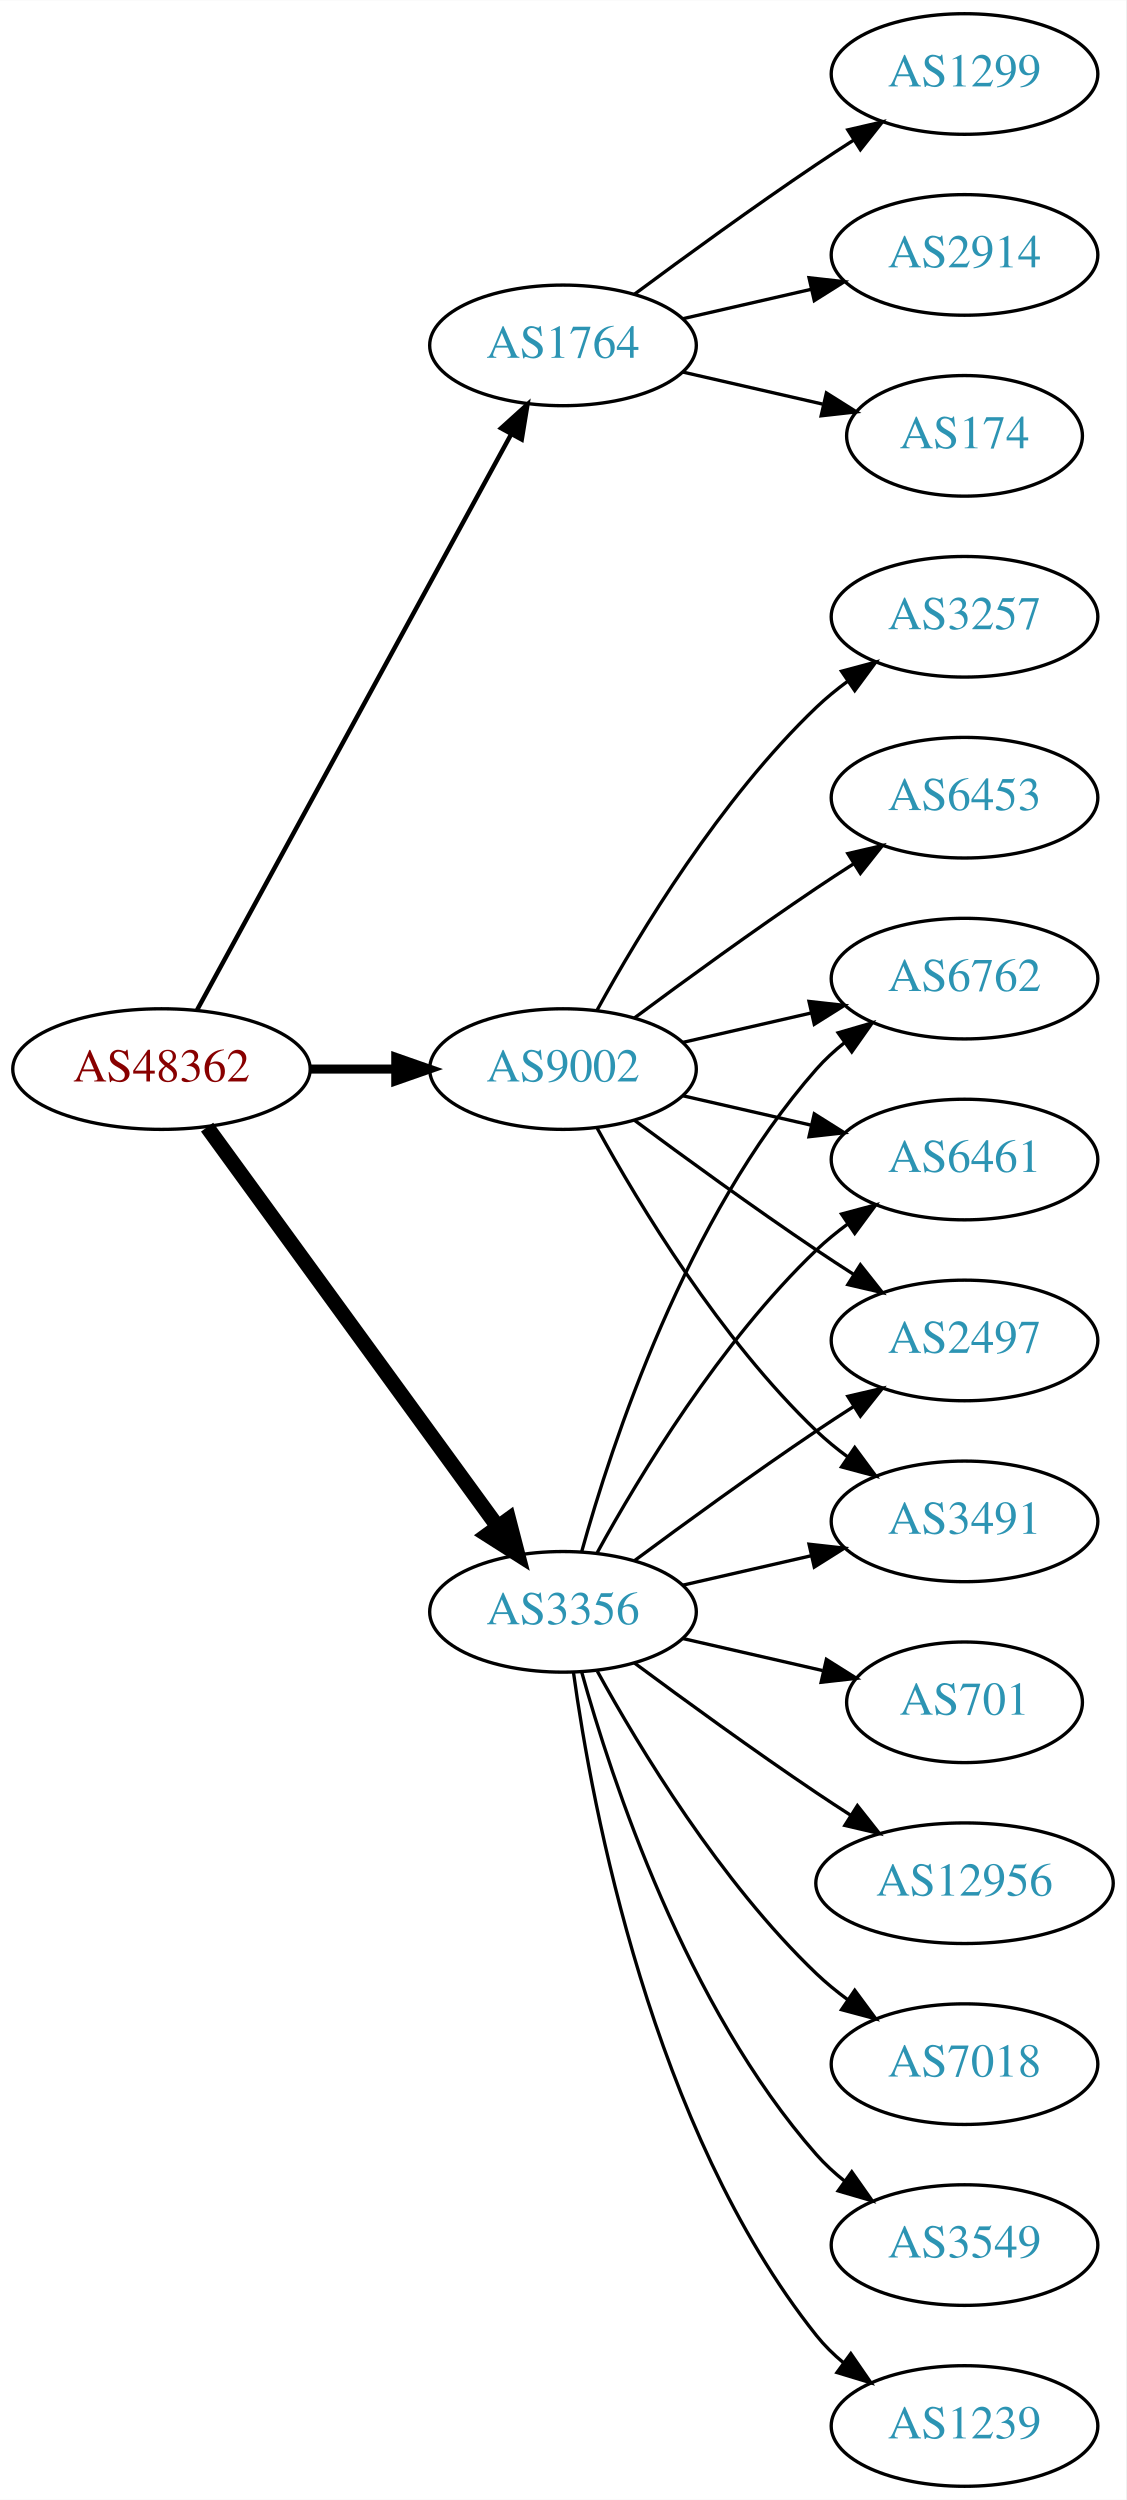
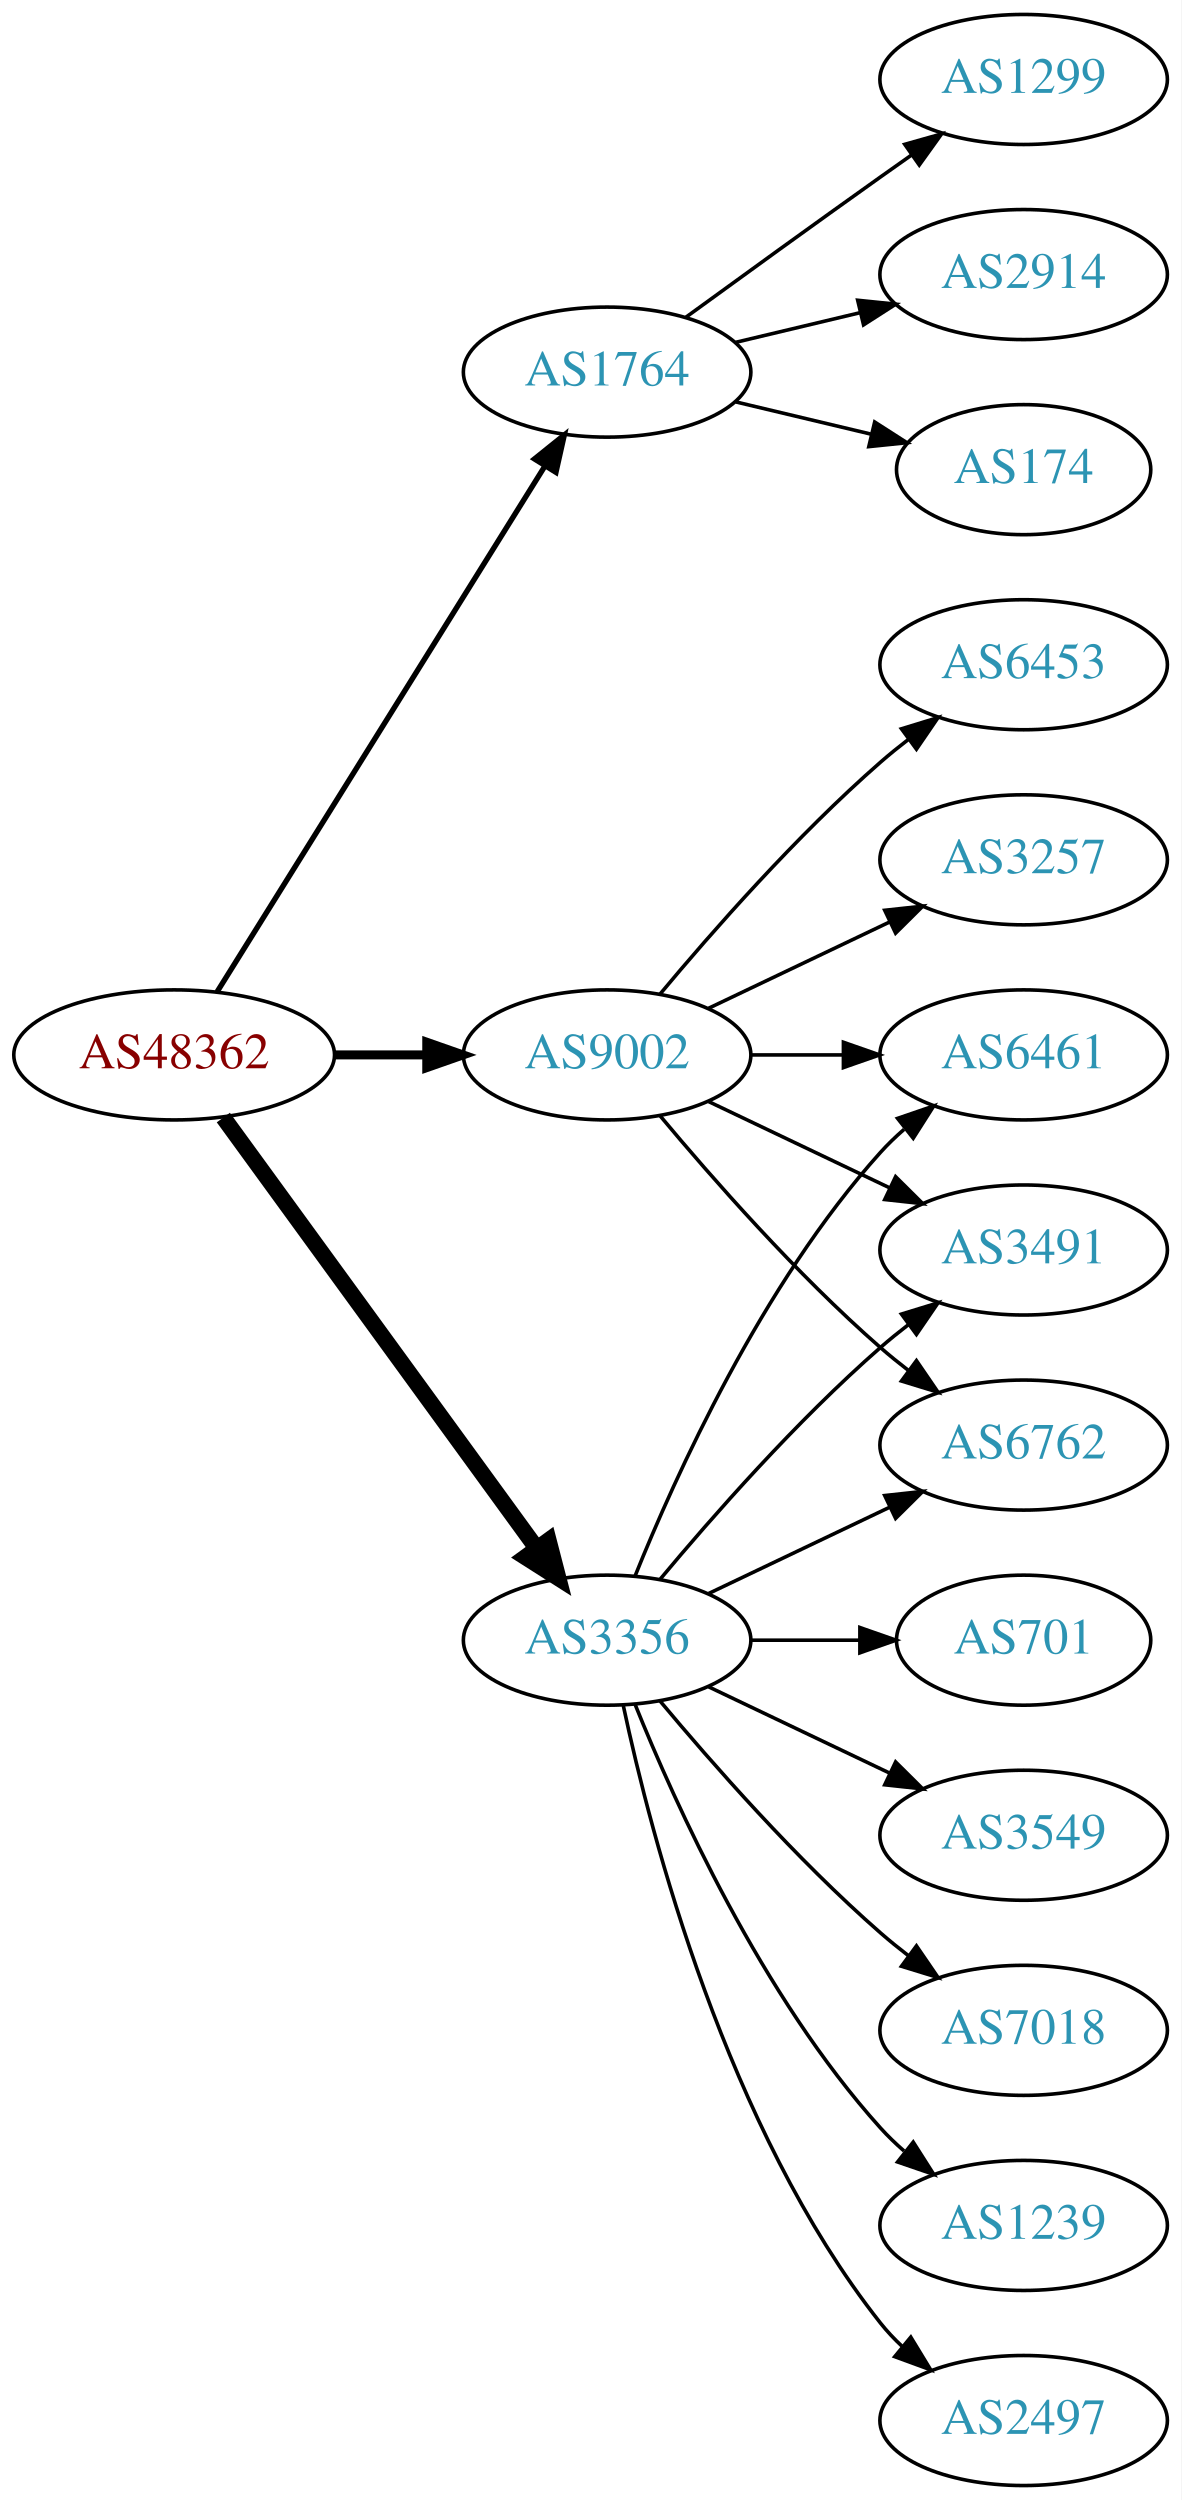
- <svg xmlns="http://www.w3.org/2000/svg" xmlns:xlink="http://www.w3.org/1999/xlink" width="336pt" height="746pt" viewBox="0.00 0.00 336.08 746.00">
-   <g id="graph0" class="graph" transform="scale(1 1) rotate(0) translate(4 742)">
-     <polygon fill="white" stroke="none" points="-4,4 -4,-742 332.077,-742 332.077,4 -4,4" />
+ <svg xmlns="http://www.w3.org/2000/svg" xmlns:xlink="http://www.w3.org/1999/xlink" width="327pt" height="692pt" viewBox="0.00 0.00 326.98 692.00">
+   <g id="graph0" class="graph" transform="scale(1 1) rotate(0) translate(4 688)">
+     <polygon fill="white" stroke="none" points="-4,4 -4,-688 322.978,-688 322.978,4 -4,4" />
    <g id="node1" class="node">
      <g id="a_node1">
        <a xlink:href="/asn/48362" xlink:title="AS48362 ~ Stadtwerke Feldkirch [AT]">
-           <ellipse fill="#ffffff" stroke="black" cx="44.196" cy="-423" rx="44.393" ry="18" />
-           <text text-anchor="middle" x="44.196" y="-419.3" font-family="Times,serif" font-size="14.00" fill="#880000">AS48362</text>
+           <ellipse fill="#ffffff" stroke="black" cx="44.196" cy="-396" rx="44.393" ry="18" />
+           <text text-anchor="middle" x="44.196" y="-392.3" font-family="Times,serif" font-size="14.00" fill="#880000">AS48362</text>
        </a>
      </g>
    </g>
    <g id="node2" class="node">
      <g id="a_node2">
        <a xlink:href="/asn/1764" xlink:title="AS1764 ~ NEXTLAYER-AS [AT]">
-           <ellipse fill="#ffffff" stroke="black" cx="164.039" cy="-639" rx="39.794" ry="18" />
-           <text text-anchor="middle" x="164.039" y="-635.3" font-family="Times,serif" font-size="14.00" fill="#2c94b3">AS1764</text>
+           <ellipse fill="#ffffff" stroke="black" cx="164.039" cy="-585" rx="39.794" ry="18" />
+           <text text-anchor="middle" x="164.039" y="-581.3" font-family="Times,serif" font-size="14.00" fill="#2c94b3">AS1764</text>
        </a>
      </g>
    </g>
    <g id="edge1" class="edge">
-       <path fill="none" stroke="black" stroke-width="1.35" d="M54.84,-440.676C75.521,-478.584 124.234,-567.873 148.613,-612.559" />
-       <polygon fill="black" stroke="black" stroke-width="1.35" points="145.565,-614.28 153.427,-621.383 151.71,-610.928 145.565,-614.28" />
+       <path fill="none" stroke="black" stroke-width="1.5" d="M56.071,-413.442C76.855,-446.775 122.315,-519.686 146.744,-558.866" />
+       <polygon fill="black" stroke="black" stroke-width="1.5" points="143.929,-560.966 152.19,-567.6 149.869,-557.263 143.929,-560.966" />
    </g>
    <g id="node3" class="node">
      <g id="a_node3">
        <a xlink:href="/asn/3356" xlink:title="AS3356 ~ Level 3 Parent, LLC [US]">
-           <ellipse fill="#ffffff" stroke="black" cx="164.039" cy="-261" rx="39.794" ry="18" />
-           <text text-anchor="middle" x="164.039" y="-257.3" font-family="Times,serif" font-size="14.00" fill="#2c94b3">AS3356</text>
+           <ellipse fill="#ffffff" stroke="black" cx="164.039" cy="-234" rx="39.794" ry="18" />
+           <text text-anchor="middle" x="164.039" y="-230.3" font-family="Times,serif" font-size="14.00" fill="#2c94b3">AS3356</text>
        </a>
      </g>
    </g>
    <g id="edge2" class="edge">
-       <path fill="none" stroke="black" stroke-width="4.5" d="M57.807,-405.663C78.628,-377.04 120.29,-319.767 144.479,-286.514" />
-       <polygon fill="black" stroke="black" stroke-width="4.5" points="147.82,-288.615 150.518,-278.212 141.451,-283.983 147.82,-288.615" />
+       <path fill="none" stroke="black" stroke-width="4.5" d="M57.807,-378.663C78.628,-350.04 120.29,-292.767 144.479,-259.514" />
+       <polygon fill="black" stroke="black" stroke-width="4.5" points="147.82,-261.615 150.518,-251.212 141.451,-256.983 147.82,-261.615" />
    </g>
    <g id="node4" class="node">
      <g id="a_node4">
        <a xlink:href="/asn/9002" xlink:title="AS9002 ~ RETN Limited [EU]">
-           <ellipse fill="#ffffff" stroke="black" cx="164.039" cy="-423" rx="39.794" ry="18" />
-           <text text-anchor="middle" x="164.039" y="-419.3" font-family="Times,serif" font-size="14.00" fill="#2c94b3">AS9002</text>
+           <ellipse fill="#ffffff" stroke="black" cx="164.039" cy="-396" rx="39.794" ry="18" />
+           <text text-anchor="middle" x="164.039" y="-392.3" font-family="Times,serif" font-size="14.00" fill="#2c94b3">AS9002</text>
        </a>
      </g>
    </g>
    <g id="edge3" class="edge">
-       <path fill="none" stroke="black" stroke-width="2.7" d="M88.407,-423C96.72,-423 105.482,-423 113.965,-423" />
-       <polygon fill="black" stroke="black" stroke-width="2.7" points="114.123,-426.5 124.123,-423 114.123,-419.5 114.123,-426.5" />
+       <path fill="none" stroke="black" stroke-width="2.5" d="M88.407,-396C96.72,-396 105.482,-396 113.965,-396" />
+       <polygon fill="black" stroke="black" stroke-width="2.5" points="114.123,-399.5 124.123,-396 114.123,-392.5 114.123,-399.5" />
    </g>
    <g id="node5" class="node">
      <g id="a_node5">
        <a xlink:href="/asn/1299" xlink:title="AS1299 ~ Telia Carrier [EU]">
-           <ellipse fill="#ffffff" stroke="black" cx="283.881" cy="-720" rx="39.794" ry="18" />
-           <text text-anchor="middle" x="283.881" y="-716.3" font-family="Times,serif" font-size="14.00" fill="#2c94b3">AS1299</text>
+           <ellipse fill="#ffffff" stroke="black" cx="279.332" cy="-666" rx="39.794" ry="18" />
+           <text text-anchor="middle" x="279.332" y="-662.3" font-family="Times,serif" font-size="14.00" fill="#2c94b3">AS1299</text>
        </a>
      </g>
    </g>
    <g id="edge4" class="edge">
-       <path fill="none" stroke="black" d="M185.369,-654.277C200.231,-665.304 220.976,-680.407 239.685,-693 243.234,-695.389 246.984,-697.839 250.733,-700.242" />
-       <polygon fill="black" stroke="black" points="249.059,-703.325 259.381,-705.712 252.801,-697.409 249.059,-703.325" />
+       <path fill="none" stroke="black" d="M185.887,-600.222C200.821,-611.091 221.435,-626.025 239.685,-639 242.506,-641.005 245.449,-643.085 248.397,-645.159" />
+       <polygon fill="black" stroke="black" points="246.424,-648.05 256.621,-650.926 250.443,-642.319 246.424,-648.05" />
    </g>
    <g id="node6" class="node">
      <g id="a_node6">
        <a xlink:href="/asn/2914" xlink:title="AS2914 ~ NTT America, Inc. [US]">
-           <ellipse fill="#ffffff" stroke="black" cx="283.881" cy="-666" rx="39.794" ry="18" />
-           <text text-anchor="middle" x="283.881" y="-662.3" font-family="Times,serif" font-size="14.00" fill="#2c94b3">AS2914</text>
+           <ellipse fill="#ffffff" stroke="black" cx="279.332" cy="-612" rx="39.794" ry="18" />
+           <text text-anchor="middle" x="279.332" y="-608.3" font-family="Times,serif" font-size="14.00" fill="#2c94b3">AS2914</text>
        </a>
      </g>
    </g>
    <g id="edge5" class="edge">
-       <path fill="none" stroke="black" d="M199.758,-646.955C211.758,-649.704 225.379,-652.825 238.071,-655.733" />
-       <polygon fill="black" stroke="black" points="237.474,-659.187 248.003,-658.009 239.037,-652.364 237.474,-659.187" />
+       <path fill="none" stroke="black" d="M199.646,-593.248C210.517,-595.838 222.671,-598.735 234.114,-601.462" />
+       <polygon fill="black" stroke="black" points="233.397,-604.889 243.936,-603.803 235.02,-598.08 233.397,-604.889" />
    </g>
    <g id="node7" class="node">
      <g id="a_node7">
        <a xlink:href="/asn/174" xlink:title="AS174 ~ Cogent Communications [US]">
-           <ellipse fill="#ffffff" stroke="black" cx="283.881" cy="-612" rx="35.194" ry="18" />
-           <text text-anchor="middle" x="283.881" y="-608.3" font-family="Times,serif" font-size="14.00" fill="#2c94b3">AS174</text>
+           <ellipse fill="#ffffff" stroke="black" cx="279.332" cy="-558" rx="35.194" ry="18" />
+           <text text-anchor="middle" x="279.332" y="-554.3" font-family="Times,serif" font-size="14.00" fill="#2c94b3">AS174</text>
        </a>
      </g>
    </g>
    <g id="edge6" class="edge">
-       <path fill="none" stroke="black" d="M199.758,-631.045C212.85,-628.045 227.873,-624.604 241.513,-621.478" />
-       <polygon fill="black" stroke="black" points="242.655,-624.807 251.621,-619.162 241.091,-617.984 242.655,-624.807" />
+       <path fill="none" stroke="black" d="M199.646,-576.752C211.44,-573.942 224.745,-570.771 237.013,-567.847" />
+       <polygon fill="black" stroke="black" points="238.101,-571.186 247.018,-565.463 236.479,-564.376 238.101,-571.186" />
    </g>
    <g id="node8" class="node">
      <g id="a_node8">
-         <a xlink:href="/asn/6762" xlink:title="AS6762 ~ TELECOM ITALIA SPARKLE S.p.A. [IT]">
-           <ellipse fill="#ffffff" stroke="black" cx="283.881" cy="-450" rx="39.794" ry="18" />
-           <text text-anchor="middle" x="283.881" y="-446.3" font-family="Times,serif" font-size="14.00" fill="#2c94b3">AS6762</text>
+         <a xlink:href="/asn/2497" xlink:title="AS2497 ~ Internet Initiative Japan Inc. [JP]">
+           <ellipse fill="#ffffff" stroke="black" cx="279.332" cy="-18" rx="39.794" ry="18" />
+           <text text-anchor="middle" x="279.332" y="-14.3" font-family="Times,serif" font-size="14.00" fill="#2c94b3">AS2497</text>
        </a>
      </g>
    </g>
    <g id="edge7" class="edge">
-       <path fill="none" stroke="black" d="M169.612,-278.946C178.517,-310.995 200.801,-378.842 239.685,-423 242.169,-425.821 245.019,-428.449 248.044,-430.871" />
-       <polygon fill="black" stroke="black" points="246.162,-433.828 256.334,-436.791 250.23,-428.131 246.162,-433.828" />
+       <path fill="none" stroke="black" d="M168.529,-215.84C176.16,-179.97 197.152,-98.845 239.685,-45 241.493,-42.712 243.545,-40.538 245.74,-38.49" />
+       <polygon fill="black" stroke="black" points="248.094,-41.086 253.6,-32.034 243.651,-35.677 248.094,-41.086" />
    </g>
    <g id="node9" class="node">
      <g id="a_node9">
-         <a xlink:href="/asn/7018" xlink:title="AS7018 ~ AT&amp;T Services, Inc. [US]">
-           <ellipse fill="#ffffff" stroke="black" cx="283.881" cy="-126" rx="39.794" ry="18" />
-           <text text-anchor="middle" x="283.881" y="-122.3" font-family="Times,serif" font-size="14.00" fill="#2c94b3">AS7018</text>
+         <a xlink:href="/asn/6461" xlink:title="AS6461 ~ Zayo Bandwidth [US]">
+           <ellipse fill="#ffffff" stroke="black" cx="279.332" cy="-396" rx="39.794" ry="18" />
+           <text text-anchor="middle" x="279.332" y="-392.3" font-family="Times,serif" font-size="14.00" fill="#2c94b3">AS6461</text>
        </a>
      </g>
    </g>
    <g id="edge8" class="edge">
-       <path fill="none" stroke="black" d="M174.28,-243.287C186.825,-220.439 211.002,-180.389 239.685,-153 242.553,-150.261 245.742,-147.653 249.051,-145.215" />
-       <polygon fill="black" stroke="black" points="251.114,-148.044 257.411,-139.523 247.175,-142.258 251.114,-148.044" />
+       <path fill="none" stroke="black" d="M171.786,-251.787C182.837,-279.243 206.891,-332.578 239.685,-369 241.688,-371.224 243.906,-373.363 246.239,-375.397" />
+       <polygon fill="black" stroke="black" points="244.437,-378.433 254.458,-381.873 248.769,-372.935 244.437,-378.433" />
    </g>
    <g id="node10" class="node">
      <g id="a_node10">
-         <a xlink:href="/asn/3549" xlink:title="AS3549 ~ Level 3 Parent, LLC [US]">
-           <ellipse fill="#ffffff" stroke="black" cx="283.881" cy="-72" rx="39.794" ry="18" />
-           <text text-anchor="middle" x="283.881" y="-68.3" font-family="Times,serif" font-size="14.00" fill="#2c94b3">AS3549</text>
+         <a xlink:href="/asn/701" xlink:title="AS701 ~ UUNET [US]">
+           <ellipse fill="#ffffff" stroke="black" cx="279.332" cy="-234" rx="35.194" ry="18" />
+           <text text-anchor="middle" x="279.332" y="-230.3" font-family="Times,serif" font-size="14.00" fill="#2c94b3">AS701</text>
        </a>
      </g>
    </g>
    <g id="edge9" class="edge">
-       <path fill="none" stroke="black" d="M169.612,-243.054C178.517,-211.005 200.801,-143.158 239.685,-99 242.169,-96.179 245.019,-93.551 248.044,-91.129" />
-       <polygon fill="black" stroke="black" points="250.23,-93.869 256.334,-85.209 246.162,-88.172 250.23,-93.869" />
+       <path fill="none" stroke="black" d="M203.711,-234C213.416,-234 223.907,-234 233.87,-234" />
+       <polygon fill="black" stroke="black" points="234.006,-237.5 244.006,-234 234.006,-230.5 234.006,-237.5" />
    </g>
    <g id="node11" class="node">
      <g id="a_node11">
-         <a xlink:href="/asn/1239" xlink:title="AS1239 ~ Sprint [US]">
-           <ellipse fill="#ffffff" stroke="black" cx="283.881" cy="-18" rx="39.794" ry="18" />
-           <text text-anchor="middle" x="283.881" y="-14.3" font-family="Times,serif" font-size="14.00" fill="#2c94b3">AS1239</text>
+         <a xlink:href="/asn/3549" xlink:title="AS3549 ~ Level 3 Parent, LLC [US]">
+           <ellipse fill="#ffffff" stroke="black" cx="279.332" cy="-180" rx="39.794" ry="18" />
+           <text text-anchor="middle" x="279.332" y="-176.3" font-family="Times,serif" font-size="14.00" fill="#2c94b3">AS3549</text>
        </a>
      </g>
    </g>
    <g id="edge10" class="edge">
-       <path fill="none" stroke="black" d="M167.178,-242.83C172.678,-203.026 190.504,-106.767 239.685,-45 242.026,-42.06 244.781,-39.351 247.747,-36.879" />
-       <polygon fill="black" stroke="black" points="249.939,-39.612 255.953,-30.89 245.812,-33.958 249.939,-39.612" />
+       <path fill="none" stroke="black" d="M192.175,-221.066C207.169,-213.919 225.99,-204.948 242.213,-197.215" />
+       <polygon fill="black" stroke="black" points="243.895,-200.291 251.417,-192.829 240.884,-193.972 243.895,-200.291" />
    </g>
    <g id="node12" class="node">
      <g id="a_node12">
-         <a xlink:href="/asn/701" xlink:title="AS701 ~ UUNET [US]">
-           <ellipse fill="#ffffff" stroke="black" cx="283.881" cy="-234" rx="35.194" ry="18" />
-           <text text-anchor="middle" x="283.881" y="-230.3" font-family="Times,serif" font-size="14.00" fill="#2c94b3">AS701</text>
+         <a xlink:href="/asn/7018" xlink:title="AS7018 ~ AT&amp;T Services, Inc. [US]">
+           <ellipse fill="#ffffff" stroke="black" cx="279.332" cy="-126" rx="39.794" ry="18" />
+           <text text-anchor="middle" x="279.332" y="-122.3" font-family="Times,serif" font-size="14.00" fill="#2c94b3">AS7018</text>
        </a>
      </g>
    </g>
    <g id="edge11" class="edge">
-       <path fill="none" stroke="black" d="M199.758,-253.045C212.85,-250.045 227.873,-246.604 241.513,-243.478" />
-       <polygon fill="black" stroke="black" points="242.655,-246.807 251.621,-241.162 241.091,-239.984 242.655,-246.807" />
+       <path fill="none" stroke="black" d="M178.669,-217.183C192.951,-200.071 216.498,-173.255 239.685,-153 242.151,-150.846 244.789,-148.706 247.487,-146.628" />
+       <polygon fill="black" stroke="black" points="249.66,-149.375 255.641,-140.63 245.512,-143.736 249.66,-149.375" />
    </g>
    <g id="node13" class="node">
      <g id="a_node13">
-         <a xlink:href="/asn/12956" xlink:title="AS12956 ~ TELXIUS [ES]">
-           <ellipse fill="#ffffff" stroke="black" cx="283.881" cy="-180" rx="44.393" ry="18" />
-           <text text-anchor="middle" x="283.881" y="-176.3" font-family="Times,serif" font-size="14.00" fill="#2c94b3">AS12956</text>
+         <a xlink:href="/asn/3491" xlink:title="AS3491 ~ PCCW Global, Inc. [US]">
+           <ellipse fill="#ffffff" stroke="black" cx="279.332" cy="-342" rx="39.794" ry="18" />
+           <text text-anchor="middle" x="279.332" y="-338.3" font-family="Times,serif" font-size="14.00" fill="#2c94b3">AS3491</text>
        </a>
      </g>
    </g>
    <g id="edge12" class="edge">
-       <path fill="none" stroke="black" d="M185.369,-245.723C200.231,-234.696 220.976,-219.593 239.685,-207 242.975,-204.785 246.438,-202.518 249.912,-200.285" />
-       <polygon fill="black" stroke="black" points="251.909,-203.163 258.479,-194.852 248.16,-197.252 251.909,-203.163" />
+       <path fill="none" stroke="black" d="M178.669,-250.817C192.951,-267.929 216.498,-294.745 239.685,-315 242.151,-317.154 244.789,-319.294 247.487,-321.372" />
+       <polygon fill="black" stroke="black" points="245.512,-324.264 255.641,-327.37 249.66,-318.625 245.512,-324.264" />
    </g>
    <g id="node14" class="node">
      <g id="a_node14">
-         <a xlink:href="/asn/6461" xlink:title="AS6461 ~ Zayo Bandwidth [US]">
-           <ellipse fill="#ffffff" stroke="black" cx="283.881" cy="-396" rx="39.794" ry="18" />
-           <text text-anchor="middle" x="283.881" y="-392.3" font-family="Times,serif" font-size="14.00" fill="#2c94b3">AS6461</text>
+         <a xlink:href="/asn/6762" xlink:title="AS6762 ~ TELECOM ITALIA SPARKLE S.p.A. [IT]">
+           <ellipse fill="#ffffff" stroke="black" cx="279.332" cy="-288" rx="39.794" ry="18" />
+           <text text-anchor="middle" x="279.332" y="-284.3" font-family="Times,serif" font-size="14.00" fill="#2c94b3">AS6762</text>
        </a>
      </g>
    </g>
    <g id="edge13" class="edge">
-       <path fill="none" stroke="black" d="M174.28,-278.713C186.825,-301.561 211.002,-341.611 239.685,-369 242.553,-371.739 245.742,-374.347 249.051,-376.785" />
-       <polygon fill="black" stroke="black" points="247.175,-379.742 257.411,-382.477 251.114,-373.956 247.175,-379.742" />
+       <path fill="none" stroke="black" d="M192.175,-246.934C207.169,-254.081 225.99,-263.052 242.213,-270.785" />
+       <polygon fill="black" stroke="black" points="240.884,-274.028 251.417,-275.171 243.895,-267.709 240.884,-274.028" />
    </g>
    <g id="node15" class="node">
      <g id="a_node15">
-         <a xlink:href="/asn/2497" xlink:title="AS2497 ~ Internet Initiative Japan Inc. [JP]">
-           <ellipse fill="#ffffff" stroke="black" cx="283.881" cy="-342" rx="39.794" ry="18" />
-           <text text-anchor="middle" x="283.881" y="-338.3" font-family="Times,serif" font-size="14.00" fill="#2c94b3">AS2497</text>
+         <a xlink:href="/asn/1239" xlink:title="AS1239 ~ Sprint [US]">
+           <ellipse fill="#ffffff" stroke="black" cx="279.332" cy="-72" rx="39.794" ry="18" />
+           <text text-anchor="middle" x="279.332" y="-68.3" font-family="Times,serif" font-size="14.00" fill="#2c94b3">AS1239</text>
        </a>
      </g>
    </g>
    <g id="edge14" class="edge">
-       <path fill="none" stroke="black" d="M185.369,-276.277C200.231,-287.304 220.976,-302.407 239.685,-315 243.234,-317.389 246.984,-319.839 250.733,-322.242" />
-       <polygon fill="black" stroke="black" points="249.059,-325.325 259.381,-327.712 252.801,-319.409 249.059,-325.325" />
+       <path fill="none" stroke="black" d="M171.786,-216.213C182.837,-188.757 206.891,-135.422 239.685,-99 241.688,-96.776 243.906,-94.637 246.239,-92.603" />
+       <polygon fill="black" stroke="black" points="248.769,-95.065 254.458,-86.127 244.437,-89.567 248.769,-95.065" />
+     </g>
+     <g id="edge16" class="edge">
+       <path fill="none" stroke="black" d="M203.711,-396C211.914,-396 220.678,-396 229.21,-396" />
+       <polygon fill="black" stroke="black" points="229.449,-399.5 239.449,-396 229.449,-392.5 229.449,-399.5" />
+     </g>
+     <g id="edge19" class="edge">
+       <path fill="none" stroke="black" d="M192.175,-383.066C207.169,-375.919 225.99,-366.948 242.213,-359.215" />
+       <polygon fill="black" stroke="black" points="243.895,-362.291 251.417,-354.829 240.884,-355.972 243.895,-362.291" />
+     </g>
+     <g id="edge18" class="edge">
+       <path fill="none" stroke="black" d="M178.669,-379.183C192.951,-362.071 216.498,-335.255 239.685,-315 242.151,-312.846 244.789,-310.706 247.487,-308.628" />
+       <polygon fill="black" stroke="black" points="249.66,-311.375 255.641,-302.63 245.512,-305.736 249.66,-311.375" />
    </g>
    <g id="node16" class="node">
      <g id="a_node16">
-         <a xlink:href="/asn/3491" xlink:title="AS3491 ~ PCCW Global, Inc. [US]">
-           <ellipse fill="#ffffff" stroke="black" cx="283.881" cy="-288" rx="39.794" ry="18" />
-           <text text-anchor="middle" x="283.881" y="-284.3" font-family="Times,serif" font-size="14.00" fill="#2c94b3">AS3491</text>
+         <a xlink:href="/asn/3257" xlink:title="AS3257 ~ GTT [DE]">
+           <ellipse fill="#ffffff" stroke="black" cx="279.332" cy="-450" rx="39.794" ry="18" />
+           <text text-anchor="middle" x="279.332" y="-446.3" font-family="Times,serif" font-size="14.00" fill="#2c94b3">AS3257</text>
        </a>
      </g>
    </g>
    <g id="edge15" class="edge">
-       <path fill="none" stroke="black" d="M199.758,-268.955C211.758,-271.704 225.379,-274.825 238.071,-277.733" />
-       <polygon fill="black" stroke="black" points="237.474,-281.187 248.003,-280.009 239.037,-274.364 237.474,-281.187" />
-     </g>
-     <g id="edge17" class="edge">
-       <path fill="none" stroke="black" d="M199.758,-430.955C211.758,-433.704 225.379,-436.825 238.071,-439.733" />
-       <polygon fill="black" stroke="black" points="237.474,-443.187 248.003,-442.009 239.037,-436.364 237.474,-443.187" />
-     </g>
-     <g id="edge21" class="edge">
-       <path fill="none" stroke="black" d="M199.758,-415.045C211.758,-412.296 225.379,-409.175 238.071,-406.267" />
-       <polygon fill="black" stroke="black" points="239.037,-409.636 248.003,-403.991 237.474,-402.813 239.037,-409.636" />
-     </g>
-     <g id="edge16" class="edge">
-       <path fill="none" stroke="black" d="M185.369,-407.723C200.231,-396.696 220.976,-381.593 239.685,-369 243.234,-366.611 246.984,-364.161 250.733,-361.758" />
-       <polygon fill="black" stroke="black" points="252.801,-364.591 259.381,-356.288 249.059,-358.675 252.801,-364.591" />
-     </g>
-     <g id="edge20" class="edge">
-       <path fill="none" stroke="black" d="M174.28,-405.287C186.825,-382.439 211.002,-342.389 239.685,-315 242.553,-312.261 245.742,-309.653 249.051,-307.215" />
-       <polygon fill="black" stroke="black" points="251.114,-310.044 257.411,-301.523 247.175,-304.258 251.114,-310.044" />
+       <path fill="none" stroke="black" d="M192.175,-408.934C207.169,-416.081 225.99,-425.052 242.213,-432.785" />
+       <polygon fill="black" stroke="black" points="240.884,-436.028 251.417,-437.171 243.895,-429.709 240.884,-436.028" />
    </g>
    <g id="node17" class="node">
      <g id="a_node17">
-         <a xlink:href="/asn/3257" xlink:title="AS3257 ~ GTT [DE]">
-           <ellipse fill="#ffffff" stroke="black" cx="283.881" cy="-558" rx="39.794" ry="18" />
-           <text text-anchor="middle" x="283.881" y="-554.3" font-family="Times,serif" font-size="14.00" fill="#2c94b3">AS3257</text>
-         </a>
-       </g>
-     </g>
-     <g id="edge18" class="edge">
-       <path fill="none" stroke="black" d="M174.28,-440.713C186.825,-463.561 211.002,-503.611 239.685,-531 242.553,-533.739 245.742,-536.347 249.051,-538.785" />
-       <polygon fill="black" stroke="black" points="247.175,-541.742 257.411,-544.477 251.114,-535.956 247.175,-541.742" />
-     </g>
-     <g id="node18" class="node">
-       <g id="a_node18">
        <a xlink:href="/asn/6453" xlink:title="AS6453 ~ TATA COMMUNICATIONS (AMERICA) INC [US]">
-           <ellipse fill="#ffffff" stroke="black" cx="283.881" cy="-504" rx="39.794" ry="18" />
-           <text text-anchor="middle" x="283.881" y="-500.3" font-family="Times,serif" font-size="14.00" fill="#2c94b3">AS6453</text>
-         </a>
-       </g>
-     </g>
-     <g id="edge19" class="edge">
-       <path fill="none" stroke="black" d="M185.369,-438.277C200.231,-449.304 220.976,-464.407 239.685,-477 243.234,-479.389 246.984,-481.839 250.733,-484.242" />
-       <polygon fill="black" stroke="black" points="249.059,-487.325 259.381,-489.712 252.801,-481.409 249.059,-487.325" />
+           <ellipse fill="#ffffff" stroke="black" cx="279.332" cy="-504" rx="39.794" ry="18" />
+           <text text-anchor="middle" x="279.332" y="-500.3" font-family="Times,serif" font-size="14.00" fill="#2c94b3">AS6453</text>
+         </a>
+       </g>
+     </g>
+     <g id="edge17" class="edge">
+       <path fill="none" stroke="black" d="M178.669,-412.817C192.951,-429.929 216.498,-456.745 239.685,-477 242.151,-479.154 244.789,-481.294 247.487,-483.372" />
+       <polygon fill="black" stroke="black" points="245.512,-486.264 255.641,-489.37 249.66,-480.625 245.512,-486.264" />
    </g>
  </g>
</svg>
